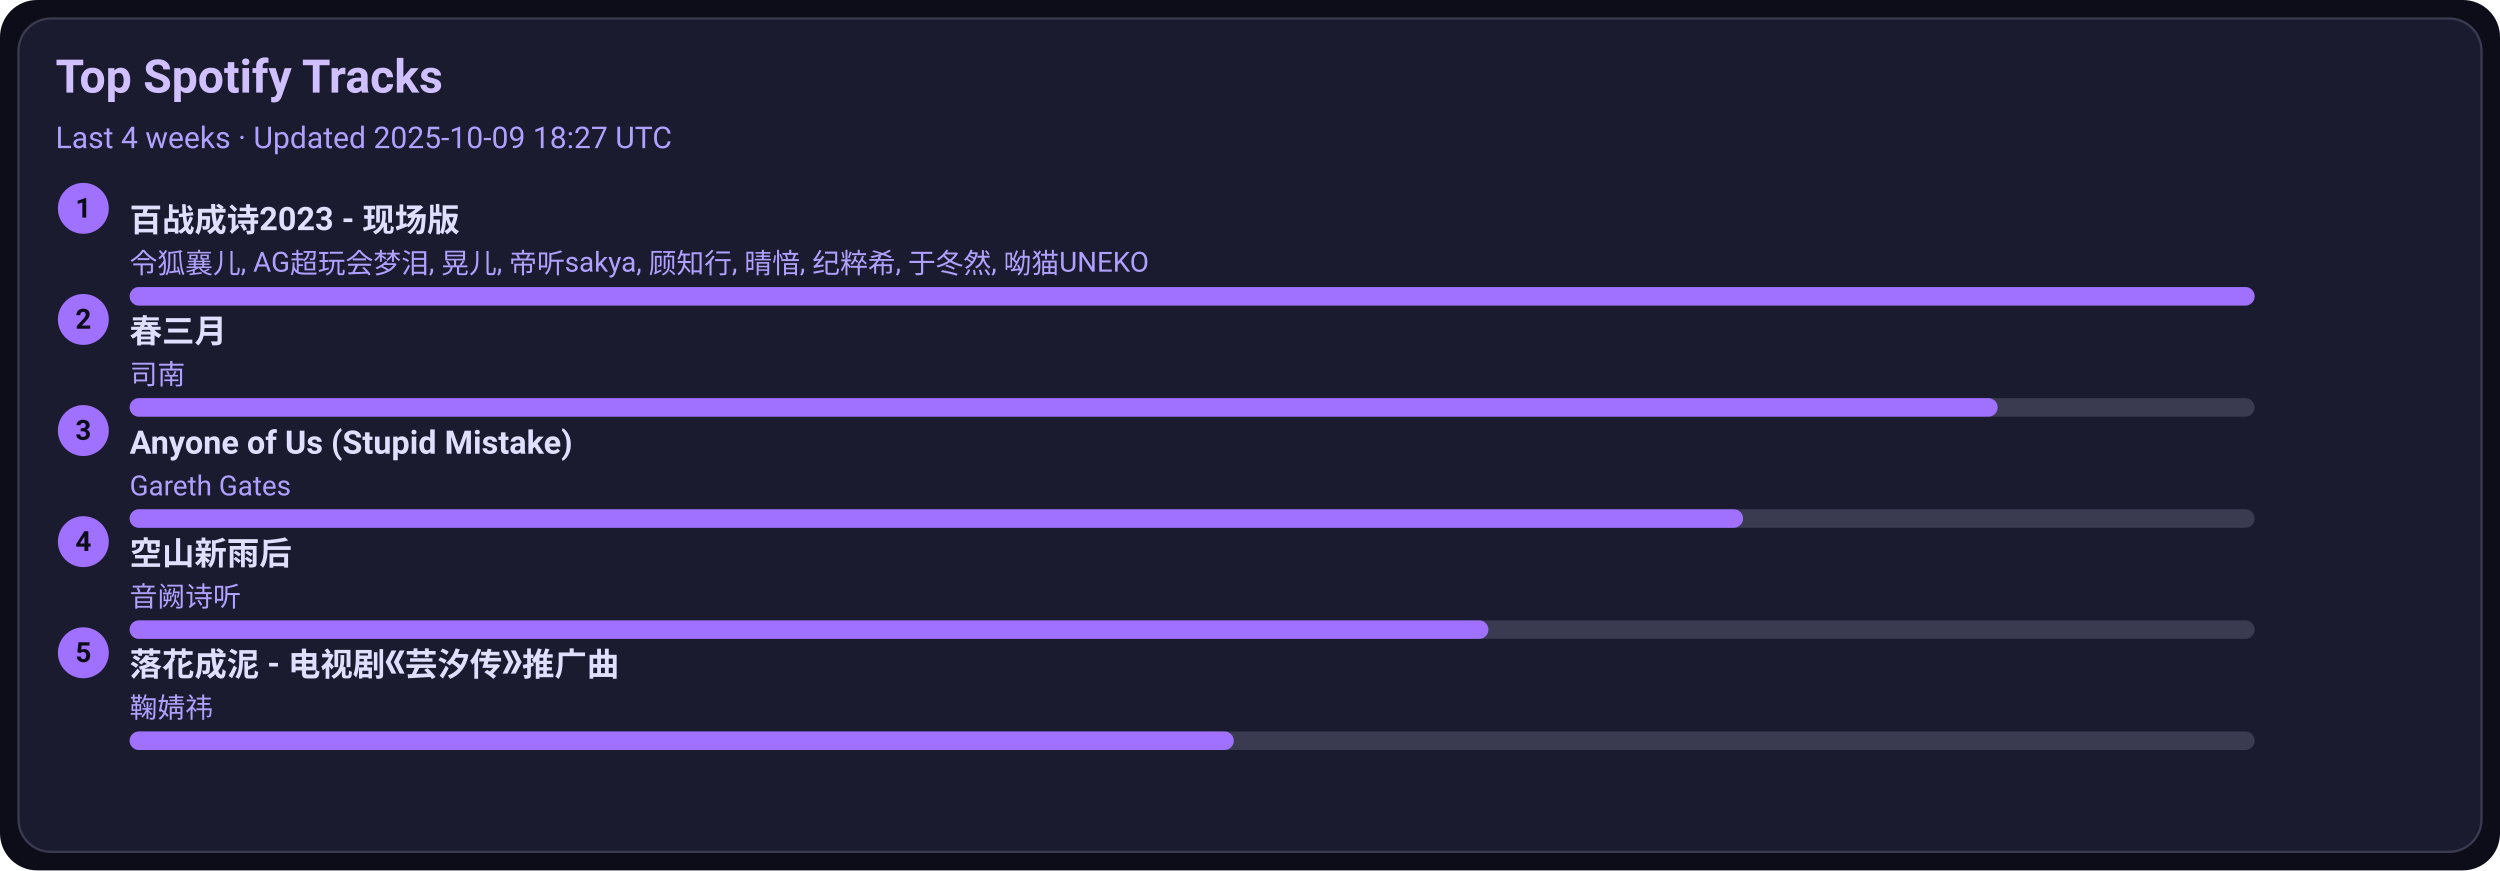
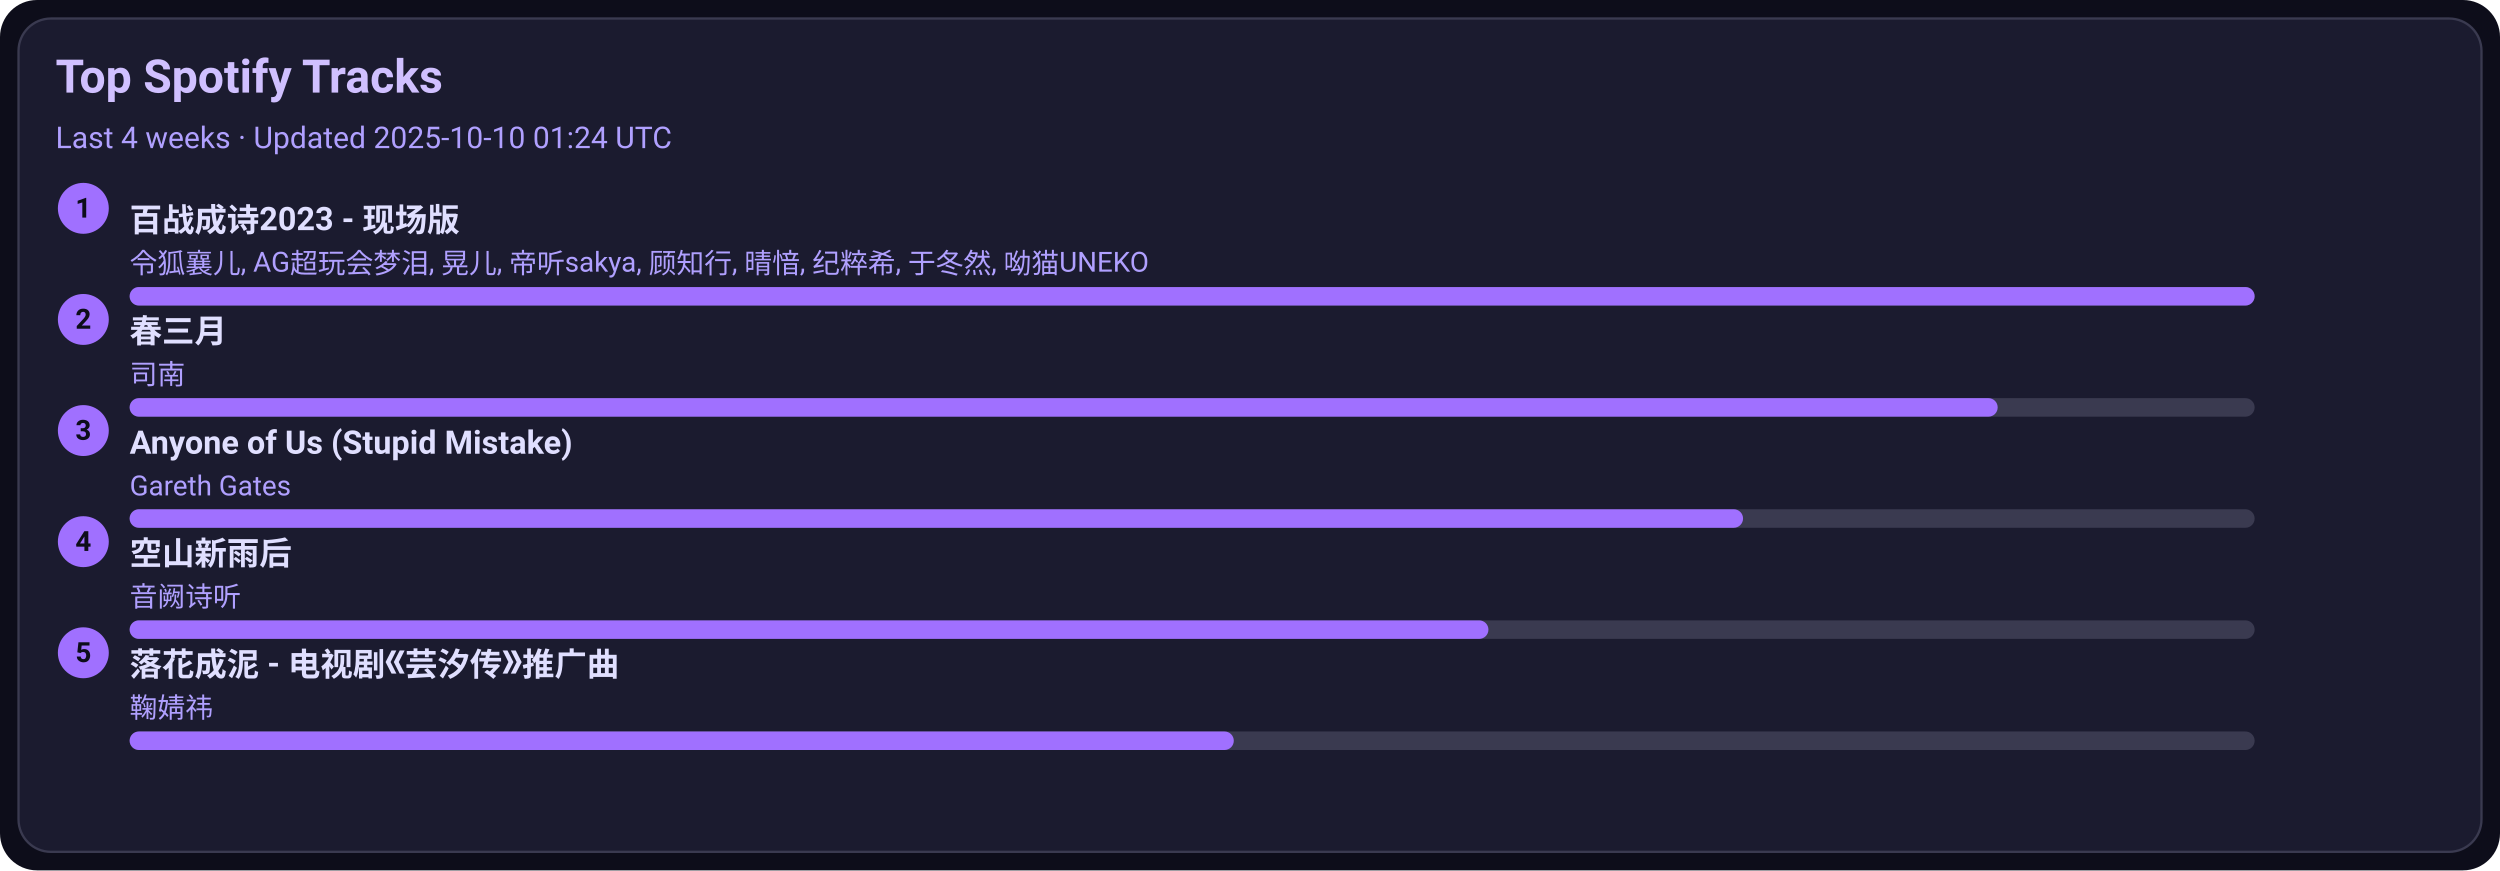
<svg xmlns="http://www.w3.org/2000/svg" width="1080" height="376" viewBox="0 0 1080 376">
  <style>text{font-family:-apple-system,BlinkMacSystemFont,Segoe UI,Roboto,Ubuntu,Helvetica Neue,Arial,Noto Sans,sans-serif}</style>
  <rect width="1080" height="376" rx="16" fill="#0d0d1a" />
  <rect x="8" y="8" width="1064" height="360" rx="14" fill="#1b1b2f" stroke="#3a3a50" />
  <text x="24" y="40" font-size="20" fill="#d0c0ff" font-weight="600">Top Spotify Tracks</text>
-   <text x="24" y="64" font-size="13" fill="#b0a0ff">Last 4 weeks · Updated 2025-10-09 18:27 UTC</text>
+   <text x="24" y="64" font-size="13" fill="#b0a0ff">Last 4 weeks · Updated 2025-10-10 01:24 UTC</text>
  <circle cx="36" cy="90" r="11" fill="#a070ff" />
  <text x="36" y="94" text-anchor="middle" font-size="12" fill="#0d0d1a" font-weight="700">1</text>
  <a href="https://open.spotify.com/track/2gttnS8fWnDwziLFt2TLEi" target="_blank" rel="noopener noreferrer">
    <text x="56" y="100" font-size="14" fill="#e0dfff" font-weight="600">百战成诗2023 - 现场版</text>
  </a>
  <text x="56" y="118" font-size="12" fill="#b0a0ff">令狐襄儿, AG超玩会梦泪, 晃儿, 帝听sakya, 顾知行, 晴愔, 纪粹希, 于冬然, 呦猫UNEKO</text>
  <rect x="56" y="124" width="918" height="8" rx="4" fill="#3a3a50" />
  <rect x="56" y="124" width="918" height="8" rx="4" fill="#a070ff" />
  <circle cx="36" cy="138" r="11" fill="#a070ff" />
  <text x="36" y="142" text-anchor="middle" font-size="12" fill="#0d0d1a" font-weight="700">2</text>
  <a href="https://open.spotify.com/track/5A9BOP4WTk2UayDlMb8w98" target="_blank" rel="noopener noreferrer">
    <text x="56" y="148" font-size="14" fill="#e0dfff" font-weight="600">春三月</text>
  </a>
  <text x="56" y="166" font-size="12" fill="#b0a0ff">司南</text>
  <rect x="56" y="172" width="918" height="8" rx="4" fill="#3a3a50" />
  <rect x="56" y="172" width="807" height="8" rx="4" fill="#a070ff" />
  <circle cx="36" cy="186" r="11" fill="#a070ff" />
  <text x="36" y="190" text-anchor="middle" font-size="12" fill="#0d0d1a" font-weight="700">3</text>
  <a href="https://open.spotify.com/track/7KZo8AI9F3Vnn3FXEYBL9f" target="_blank" rel="noopener noreferrer">
    <text x="56" y="196" font-size="14" fill="#e0dfff" font-weight="600">Anyone of Us (Stupid Mistake)</text>
  </a>
  <text x="56" y="214" font-size="12" fill="#b0a0ff">Gareth Gates</text>
  <rect x="56" y="220" width="918" height="8" rx="4" fill="#3a3a50" />
  <rect x="56" y="220" width="697" height="8" rx="4" fill="#a070ff" />
  <circle cx="36" cy="234" r="11" fill="#a070ff" />
  <text x="36" y="238" text-anchor="middle" font-size="12" fill="#0d0d1a" font-weight="700">4</text>
  <a href="https://open.spotify.com/track/7c1D58U8AIVOGlYzh5U6sk" target="_blank" rel="noopener noreferrer">
    <text x="56" y="244" font-size="14" fill="#e0dfff" font-weight="600">空山新雨后</text>
  </a>
  <text x="56" y="262" font-size="12" fill="#b0a0ff">音阙诗听</text>
  <rect x="56" y="268" width="918" height="8" rx="4" fill="#3a3a50" />
  <rect x="56" y="268" width="587" height="8" rx="4" fill="#a070ff" />
  <circle cx="36" cy="282" r="11" fill="#a070ff" />
  <text x="36" y="286" text-anchor="middle" font-size="12" fill="#0d0d1a" font-weight="700">5</text>
  <a href="https://open.spotify.com/track/3kOZsJz3crGIWWHeoCNa0O" target="_blank" rel="noopener noreferrer">
    <text x="56" y="292" font-size="14" fill="#e0dfff" font-weight="600">落花成泥 - 电视剧《芸汐传》推广曲</text>
  </a>
  <text x="56" y="310" font-size="12" fill="#b0a0ff">鞠婧祎</text>
  <rect x="56" y="316" width="918" height="8" rx="4" fill="#3a3a50" />
  <rect x="56" y="316" width="477" height="8" rx="4" fill="#a070ff" />
</svg>
